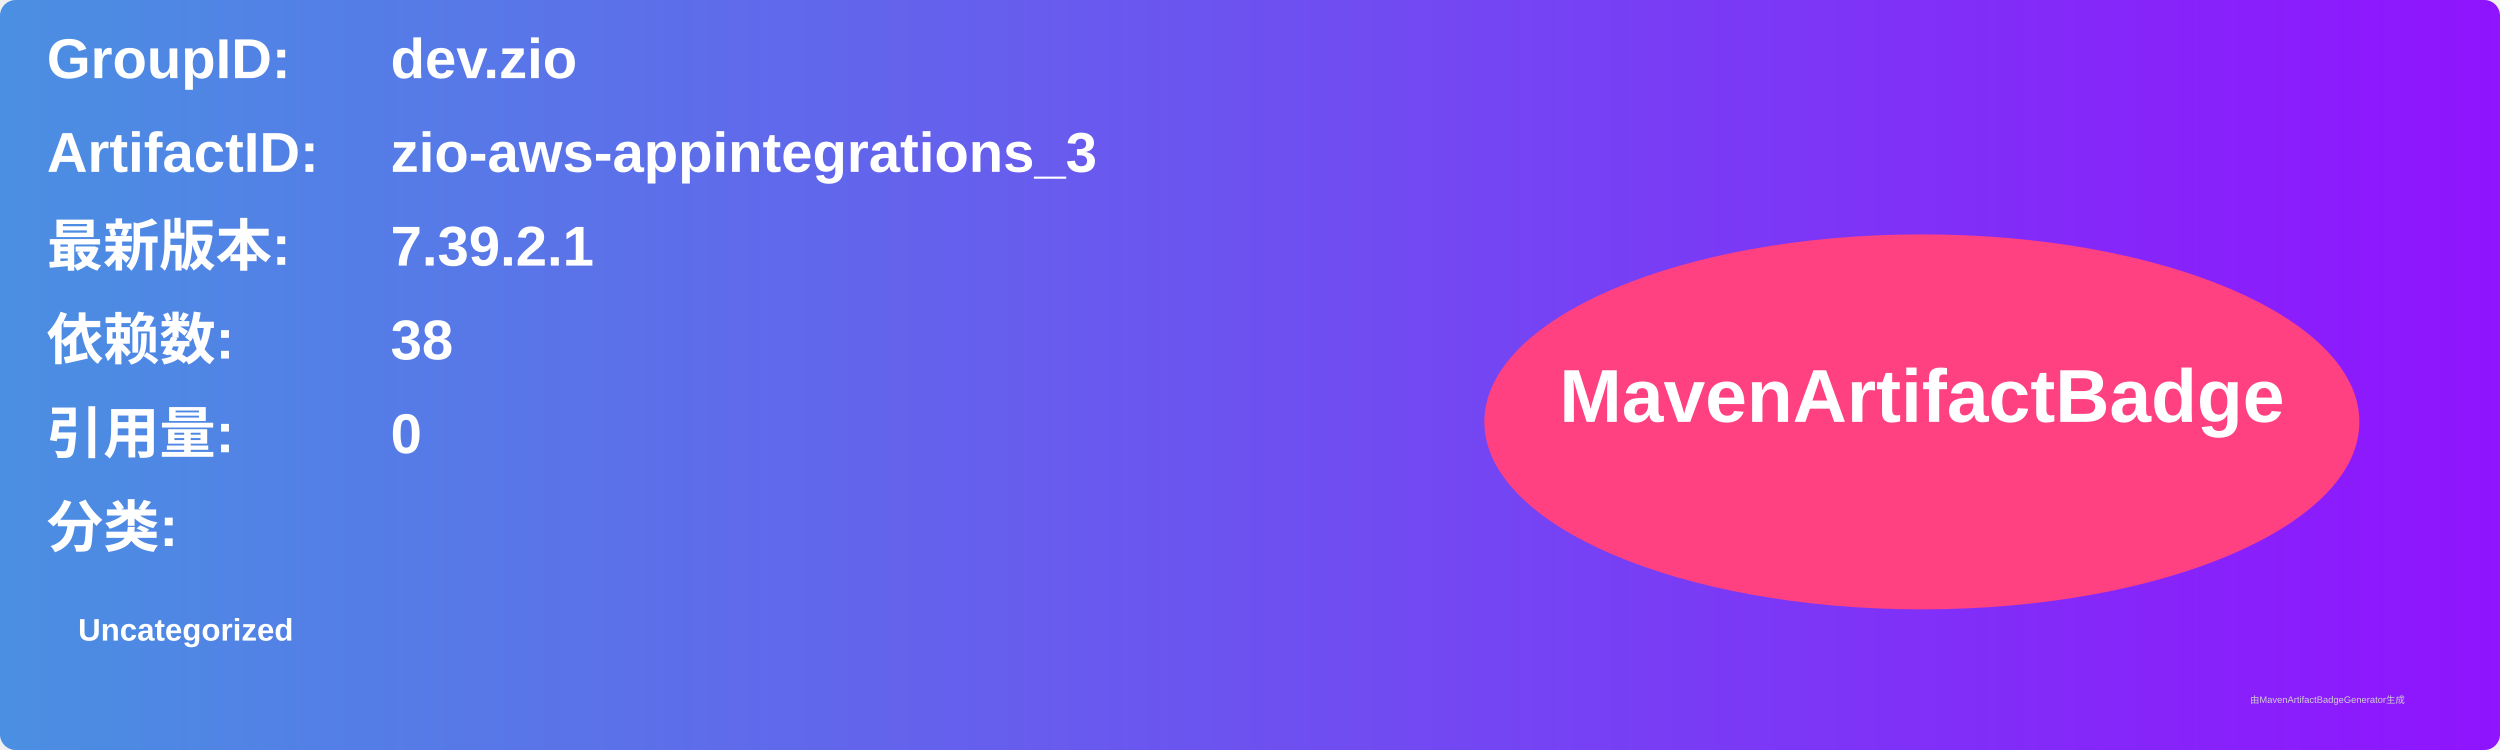
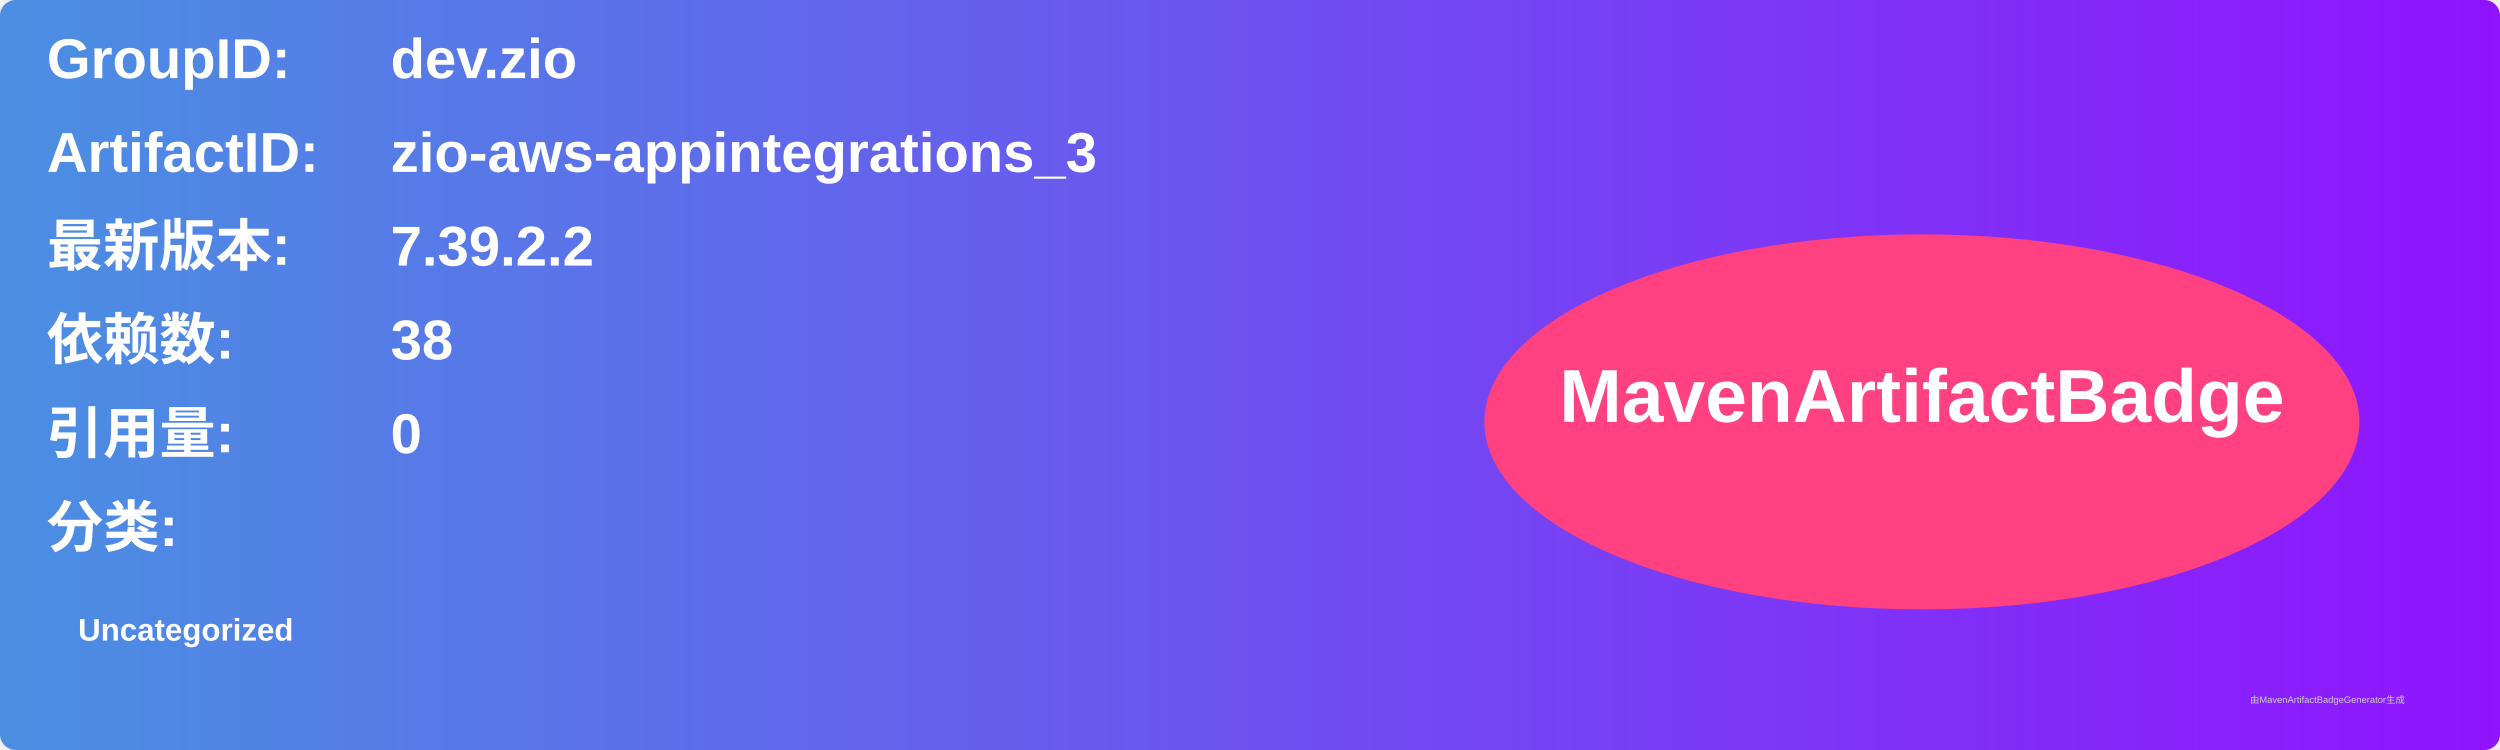
<svg xmlns="http://www.w3.org/2000/svg" width="800" height="240" viewBox="0 0 800 240">
  <linearGradient id="grad" x1="0%" y1="0%" x2="100%" y2="0%">
    <stop offset="0%" stop-color="#4a90e2" />
    <stop offset="100%" stop-color="#9013fe" />
  </linearGradient>
  <rect width="100%" height="100%" rx="5" ry="5" fill="url(#grad)" />
  <g transform="translate(15, 15)">
    <text x="0" y="10" font-family="Arial" font-size="18" fill="white" font-weight="bold" width="260">GroupID:</text>
    <text x="110" y="10" font-family="Arial" font-size="18" fill="white" font-weight="bold" width="460">dev.zio</text>
    <text x="0" y="40" font-family="Arial" font-size="18" fill="white" font-weight="bold" width="260">ArtifactID:</text>
    <text x="110" y="40" font-family="Arial" font-size="18" fill="white" font-weight="bold" width="460">zio-aws-appintegrations_3</text>
    <text x="0" y="70" font-family="Arial" font-size="18" fill="white" font-weight="bold">最新版本:</text>
    <text x="110" y="70" font-family="Arial" font-size="18" fill="white" font-weight="bold">
-       <tspan font-weight="bold">7.39.2.1</tspan>
+       <tspan font-weight="bold">7.39.2.2</tspan>
    </text>
    <text x="0" y="100" font-family="Arial" font-size="18" fill="white" font-weight="bold">依赖数: </text>
    <text x="110" y="100" font-family="Arial" font-size="18" fill="white">
      <tspan font-weight="bold">38</tspan>
    </text>
    <text x="0" y="130" font-family="Arial" font-size="18" fill="white" font-weight="bold">引用量: </text>
    <text x="110" y="130" font-family="Arial" font-size="18" fill="white">
      <tspan font-weight="bold">0</tspan>
    </text>
    <text x="0" y="160" font-family="Arial" font-size="18" fill="white" font-weight="bold">分类:</text>
    <text x="10" y="190" font-family="Arial" font-size="10" fill="white">
      <tspan font-weight="bold">Uncategorized</tspan>
    </text>
    <ellipse cx="600" cy="120" rx="140" ry="60" fill="#ff4081" />
    <text x="600" y="120" text-anchor="middle" font-family="Arial" font-size="24" fill="white" font-weight="bold">MavenArtifactBadge</text>
  </g>
  <text x="720" y="225" font-family="Arial" font-size="3" fill="#d0d0d0">由MavenArtifactBadgeGenerator生成</text>
</svg>
